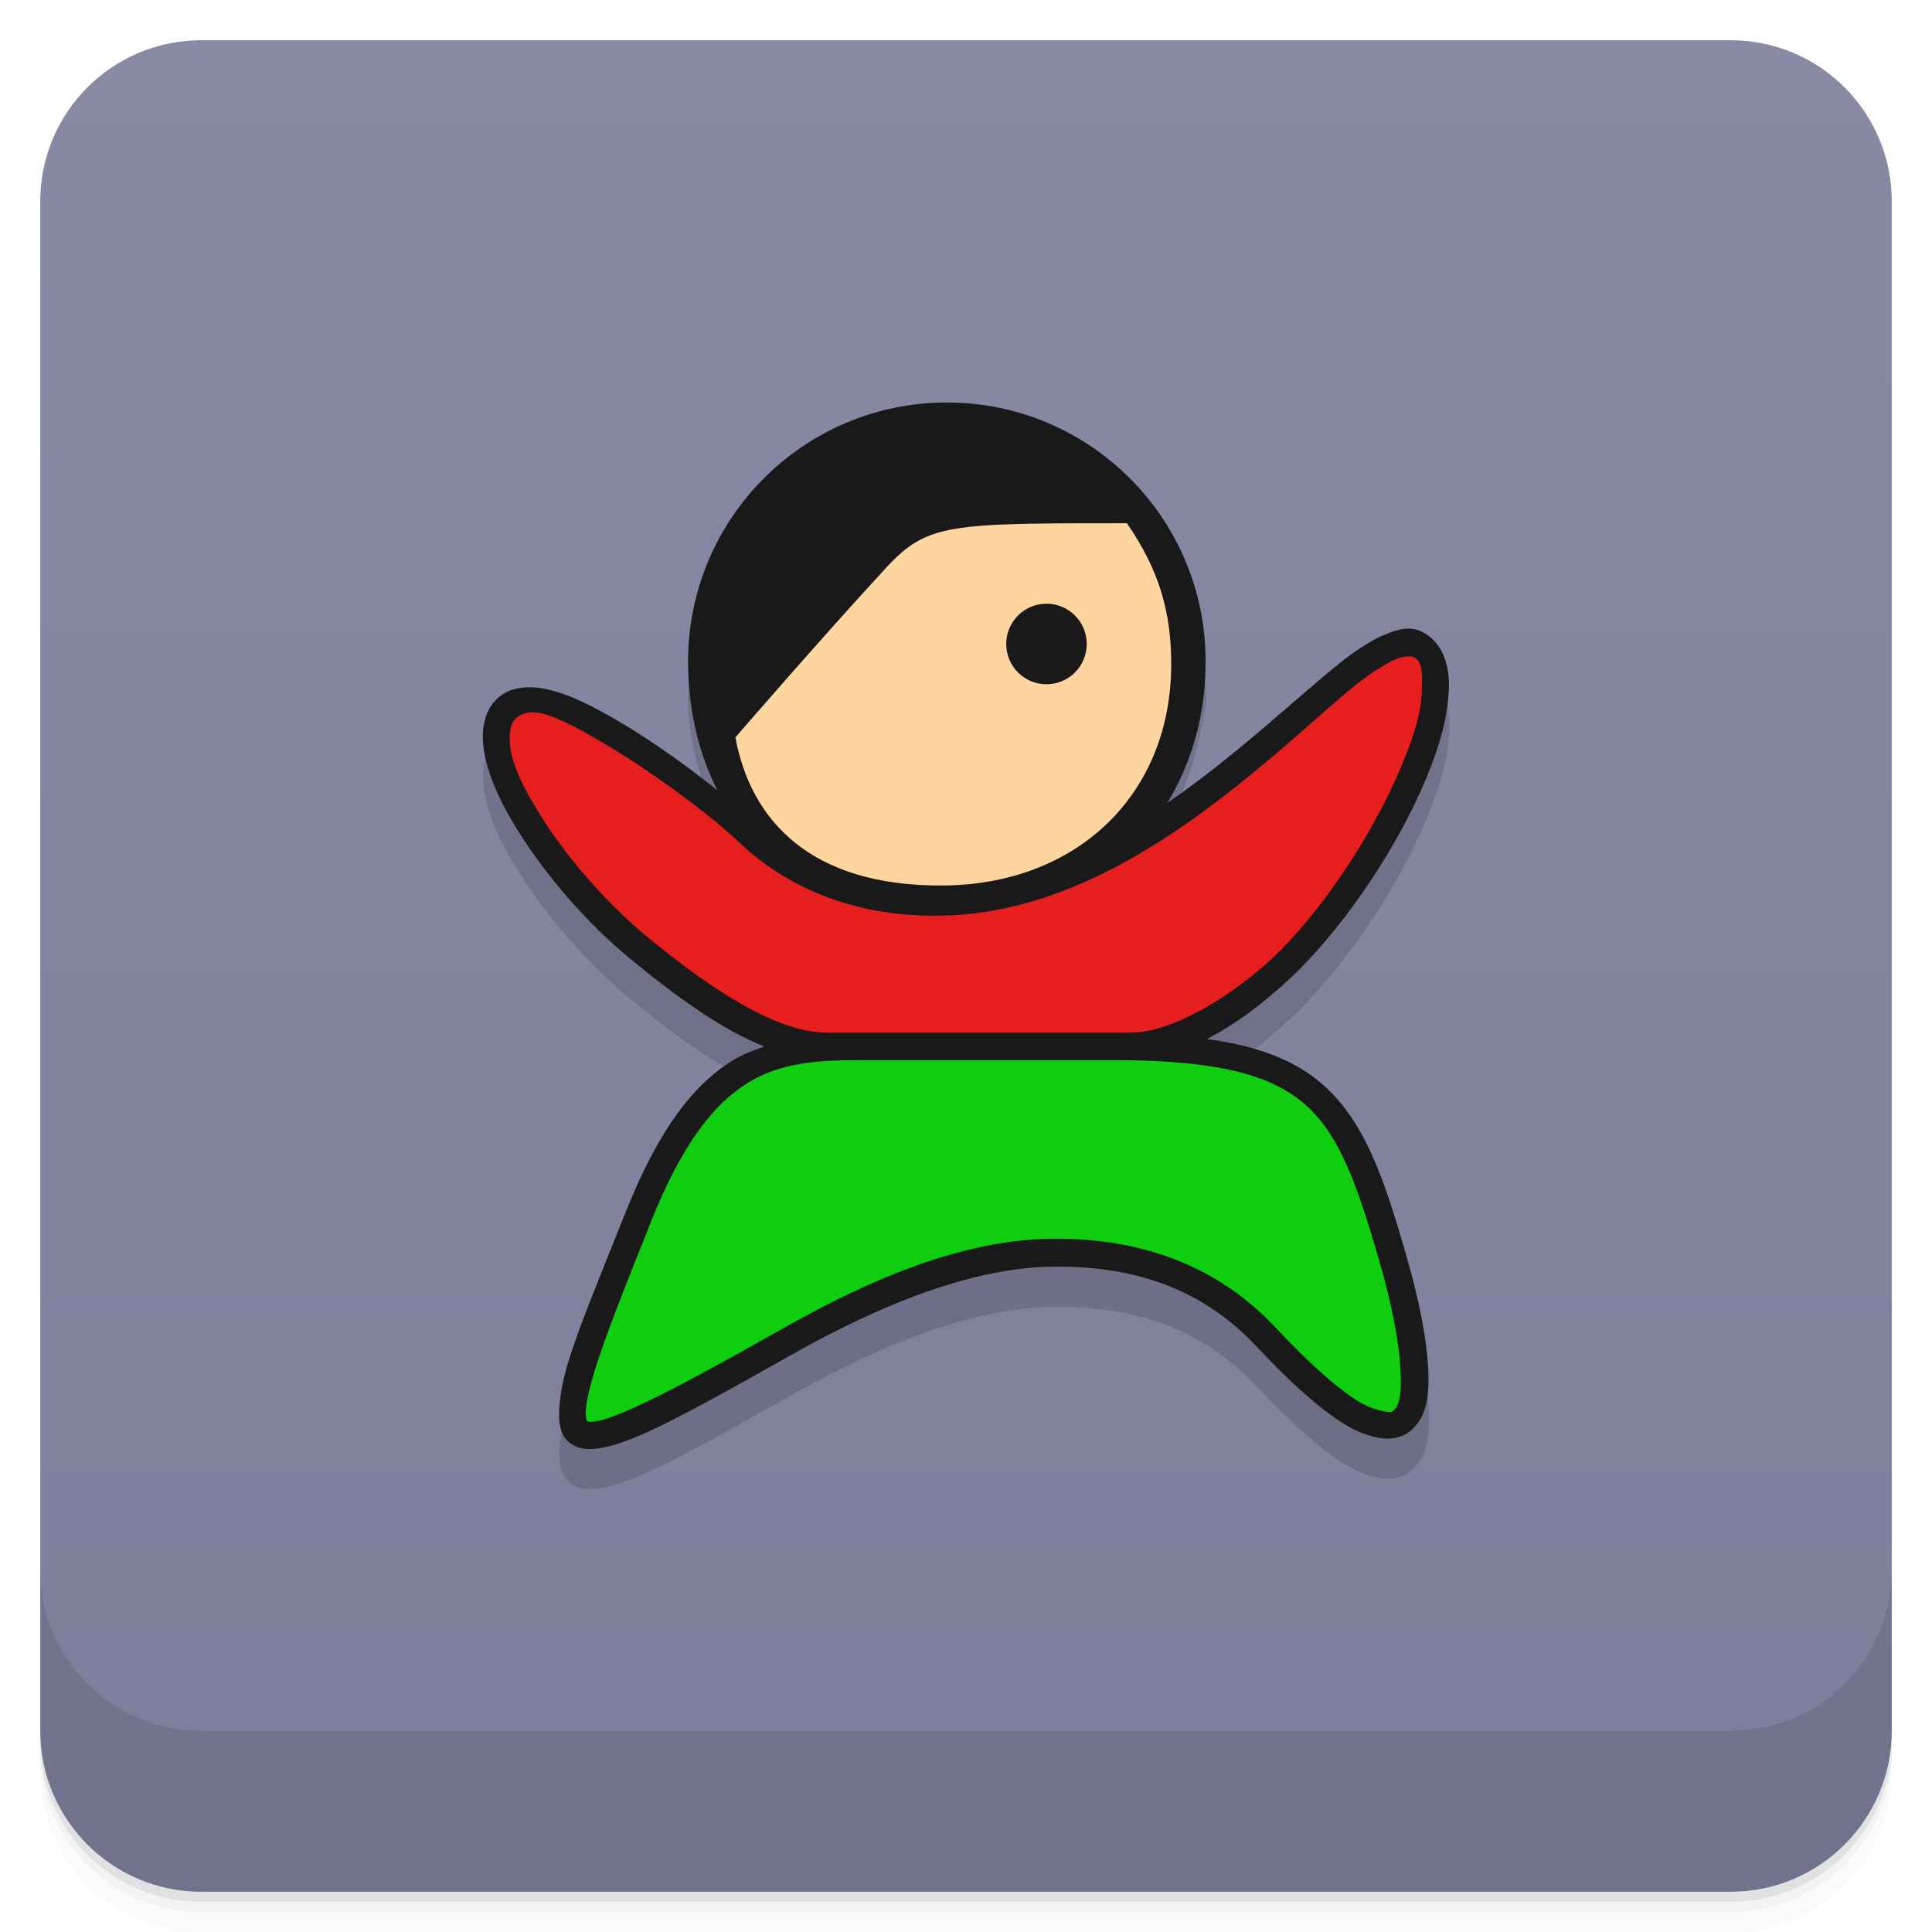
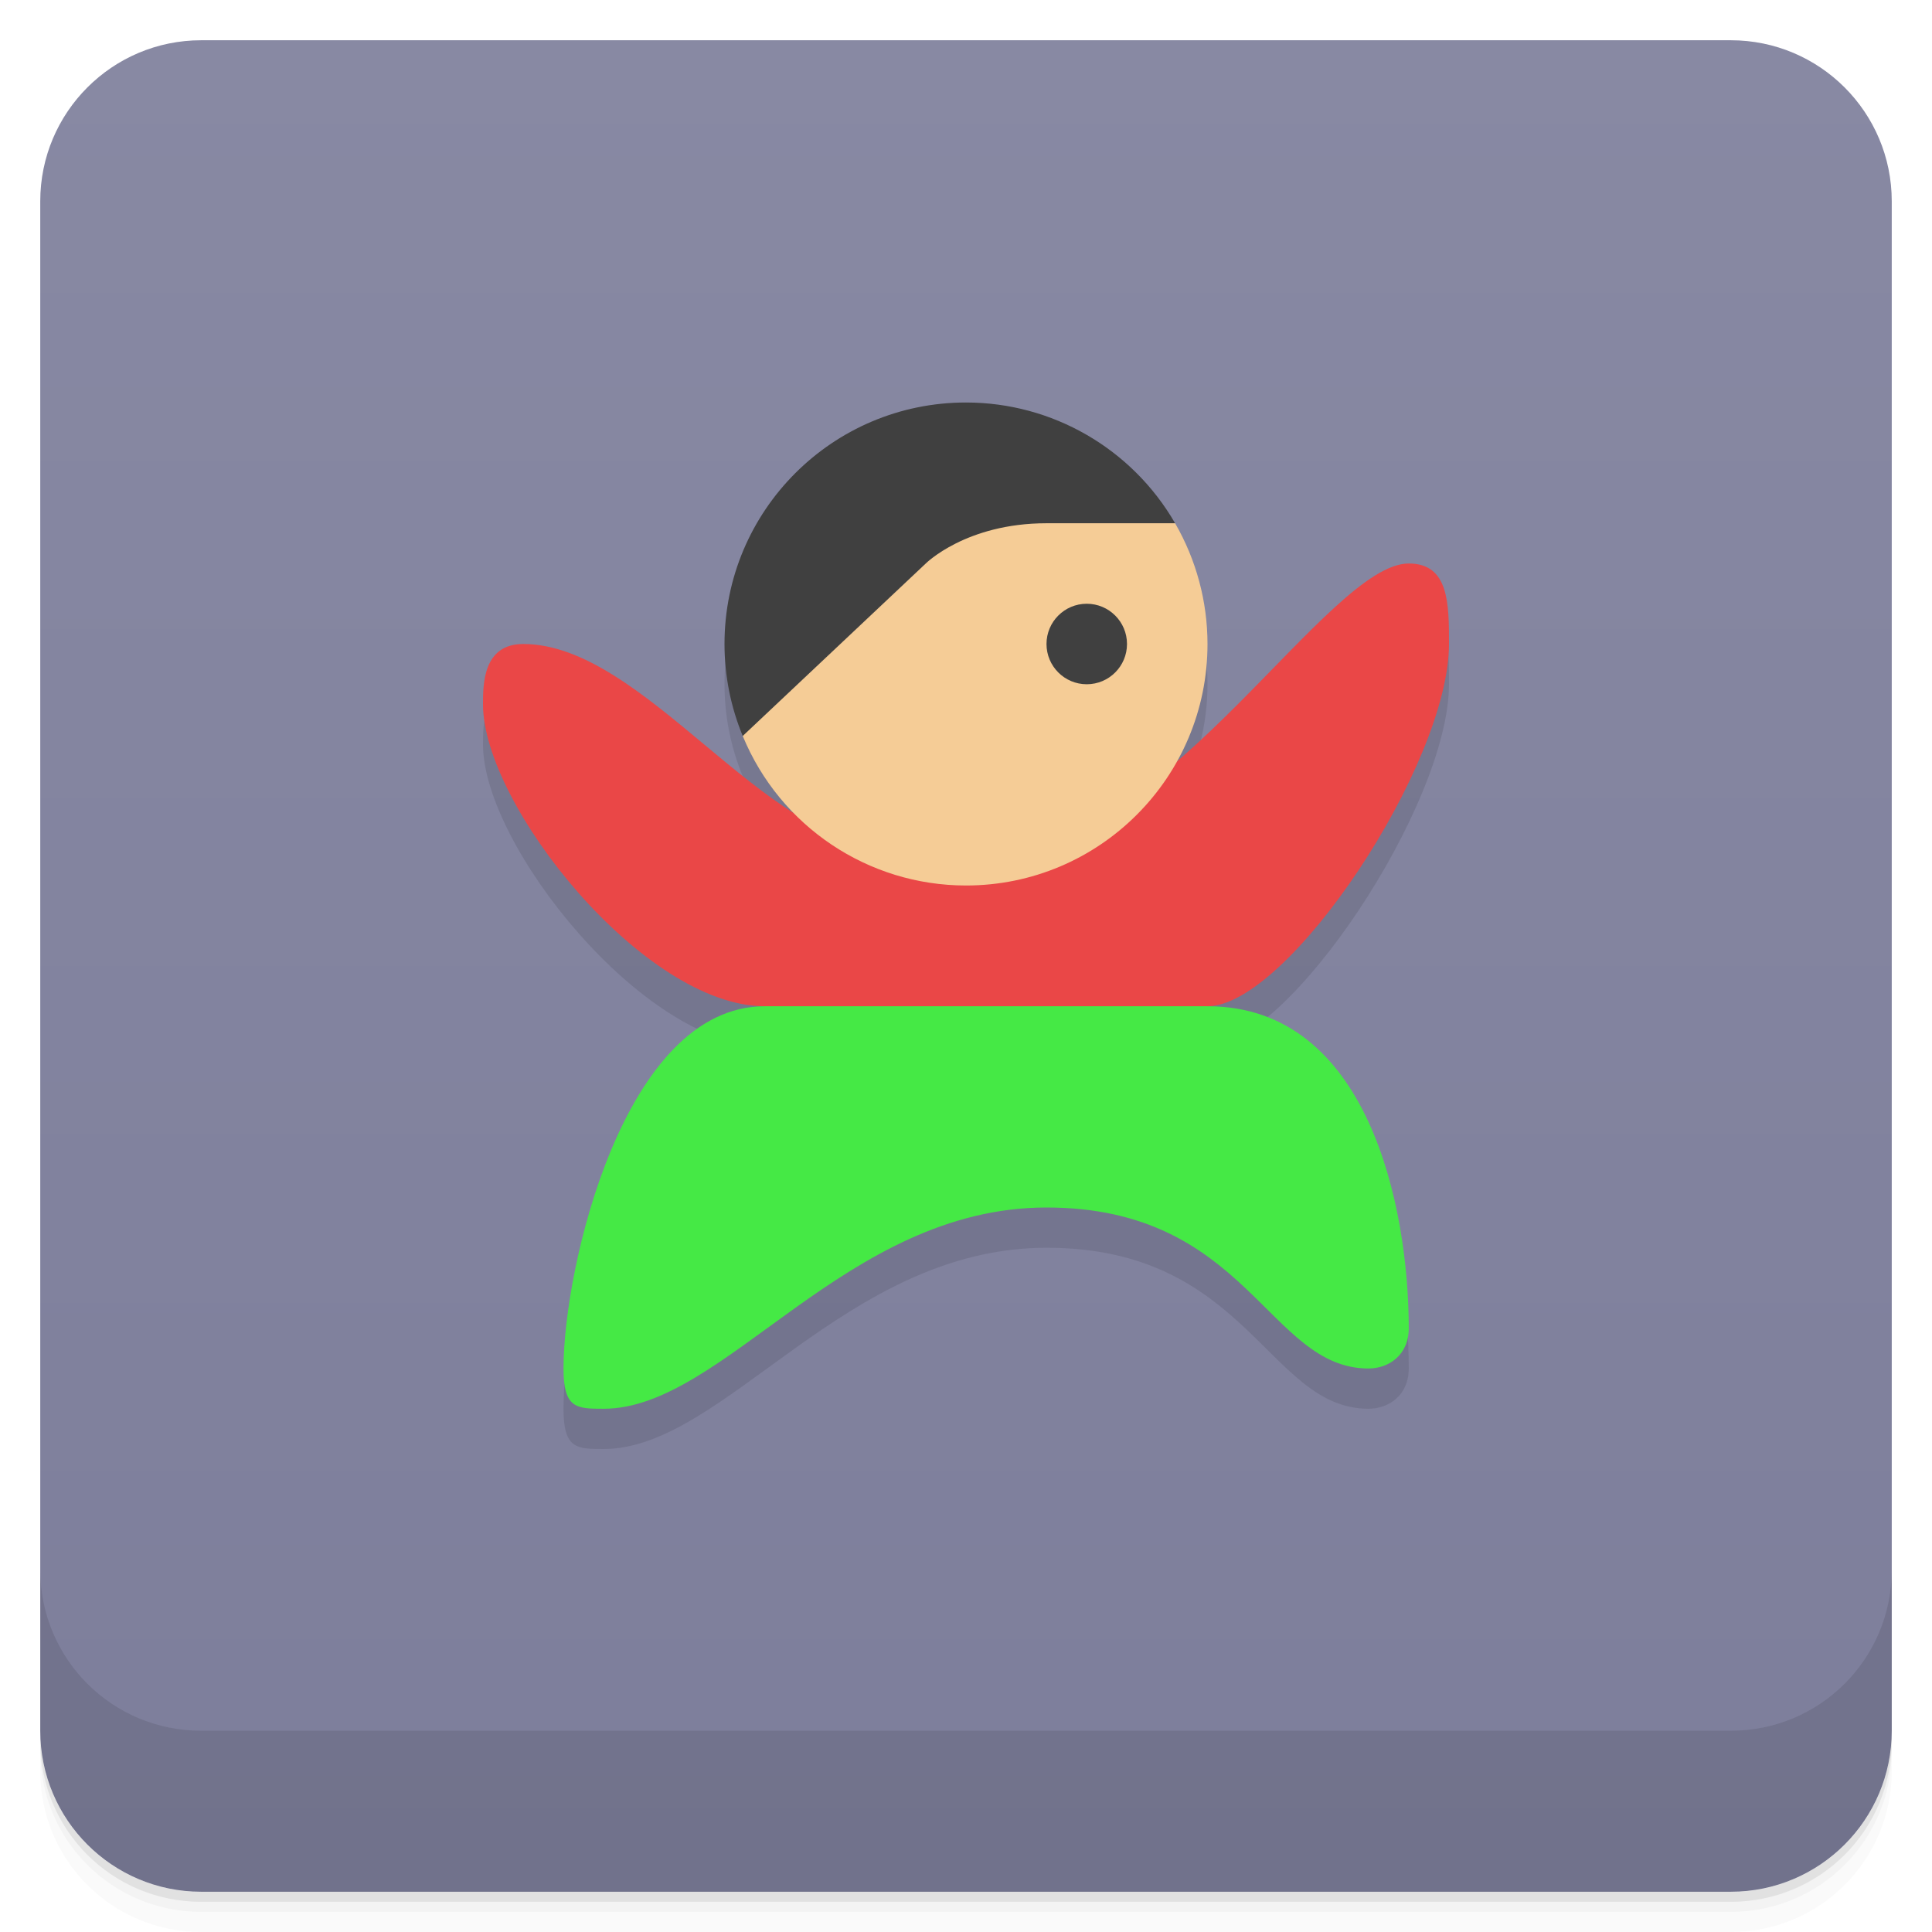
<svg xmlns="http://www.w3.org/2000/svg" width="48" height="48" version="1.1" viewBox="0 0 48 48">
  <defs>
-     <linearGradient id="linearGradient4501" x1="-47" x2="-1" y1="2.8779e-15" y2="6.1232e-17" gradientUnits="userSpaceOnUse">
+     <linearGradient id="bg" x1="-47" x2="-1" y1="2.8779e-15" y2="6.1232e-17" gradientUnits="userSpaceOnUse">
      <stop style="stop-color:#7d7e9b" offset="0" />
      <stop style="stop-color:#8889a3" offset="1" />
    </linearGradient>
  </defs>
  <g transform="translate(0 3.949e-5)">
    <path d="m1 43v0.25c0 2.216 1.784 4 4 4h38c2.216 0 4-1.784 4-4v-0.25c0 2.216-1.784 4-4 4h-38c-2.216 0-4-1.784-4-4zm0 0.5v0.5c0 2.216 1.784 4 4 4h38c2.216 0 4-1.784 4-4v-0.5c0 2.216-1.784 4-4 4h-38c-2.216 0-4-1.784-4-4z" style="opacity:.02" />
    <path d="m1 43.25v0.25c0 2.216 1.784 4 4 4h38c2.216 0 4-1.784 4-4v-0.25c0 2.216-1.784 4-4 4h-38c-2.216 0-4-1.784-4-4z" style="opacity:.05" />
    <path d="m1 43v0.25c0 2.216 1.784 4 4 4h38c2.216 0 4-1.784 4-4v-0.25c0 2.216-1.784 4-4 4h-38c-2.216 0-4-1.784-4-4z" style="opacity:.1" />
  </g>
-   <rect transform="rotate(-90)" x="-47" y="1" width="46" height="46" rx="4" style="fill:url(#linearGradient4501)" />
+   <rect transform="rotate(-90)" x="-47" y="1" width="46" height="46" rx="4" style="fill:url(#bg)" />
  <g transform="translate(0 3.949e-5)">
    <g transform="translate(0 -1004.4)">
      <path d="m1 1043.4v4c0 2.216 1.784 4 4 4h38c2.216 0 4-1.784 4-4v-4c0 2.216-1.784 4-4 4h-38c-2.216 0-4-1.784-4-4z" style="opacity:.1" />
    </g>
  </g>
-   <g transform="matrix(.99945 0 0 1 .0031147 -1.0003)">
-     <path d="m23.537 12c-3.553 0-6.441 2.885-6.441 6.437 0.042 1.509 0.589 2.799 1.438 3.812-0.721-0.658-1.937-1.609-3.127-2.312-0.641-0.379-1.252-0.691-1.813-0.812-0.281-0.061-0.557-0.068-0.813 0s-0.494 0.248-0.625 0.5c-0.218 0.419-0.181 0.921-0.031 1.437 0.15 0.517 0.427 1.062 0.782 1.625 0.71 1.126 1.728 2.282 2.752 3.125 1.267 1.043 2.355 1.795 3.346 2.187-0.262 0.093-0.531 0.19-0.782 0.344-1 0.613-1.856 1.745-2.658 3.75-0.652 1.63-1.162 2.848-1.438 3.75-0.138 0.451-0.198 0.812-0.219 1.125s-5e-3 0.636 0.219 0.844 0.538 0.212 0.844 0.156 0.666-0.182 1.094-0.375c0.856-0.386 2.01-1.031 3.564-1.906 1.567-0.884 4.174-2.197 6.566-2.219 2.346-0.021 3.901 0.758 5.065 2 0.852 0.909 1.557 1.532 2.157 1.906 0.3 0.187 0.578 0.292 0.844 0.344 0.267 0.051 0.533 0.025 0.75-0.125s0.367-0.387 0.438-0.656 0.081-0.57 0.063-0.937c-0.037-0.735-0.217-1.685-0.563-2.875-0.548-1.887-1.018-3.247-2.032-4.156-0.689-0.617-1.604-0.973-2.908-1.156 0.795-0.402 1.513-0.99 2.064-1.5 1.226-1.149 2.494-2.973 3.252-4.656 0.379-0.841 0.638-1.652 0.688-2.344 0.084-0.794-0.166-1.433-0.75-1.656-0.336-0.11-0.645 0.036-0.938 0.156-0.308 0.157-0.635 0.364-1 0.656-0.731 0.584-1.617 1.395-2.626 2.219-0.686 0.56-1.428 1.122-2.22 1.625 0.722-0.964 1.258-2.241 1.501-3.875 0-3.553-2.888-6.437-6.441-6.437z" style="fill-opacity:.137" />
-     <path d="m27.865 26.994h-6.389c-2.277 0-4.03 0.284-5.607 4.219-2.606 6.516-2.6 6.678 3.599 3.18 1.579-0.891 4.194-2.244 6.704-2.267 2.423-0.022 4.094 0.797 5.315 2.1 3.363 3.587 4.478 2.684 3.114-2.02-1.091-3.76-1.75-5.17-6.736-5.215z" style="fill:#0fcd0f" />
-     <path d="m29.967 17.432c0 3.553-2.513 6.43-6.433 6.432-4.124 2e-3 -6.432-2.88-6.432-6.432 0-3.553 2.88-6.432 6.432-6.432 3.553 0 6.433 2.88 6.433 6.432z" style="fill:#191919" />
-     <path d="m28.01 14c-4.416 0-4.964 0-5.987 1.108-1.618 1.752-3.745 4.212-3.745 4.212 0.372 2.023 1.829 3.71 5.177 3.68 3.321-0.03 5.657-2.265 5.656-5.5 0-1.285-0.292-2.326-1.101-3.5z" style="fill:#fed59f" />
-     <path d="m35.13 16.979c-1.402-0.536-5.954 6.35-11.755 6.421-1.373 0.027-3.373-0.279-4.898-1.738-1.321-1.263-5.297-4.283-6.02-2.889-0.631 1.211 1.441 4.147 3.425 5.78 1.943 1.6 3.435 2.436 4.672 2.436h7.545c1.303 0 2.808-1.052 3.747-1.923 2.357-2.21 4.972-7.228 3.287-8.09z" style="fill:#e61e1e" />
-     <path transform="matrix(1.5785 0 0 1.5632 -12.451 -10.575)" d="m25 17.64c0 0.353-0.284 0.64-0.634 0.64s-0.634-0.286-0.634-0.64c0-0.353 0.284-0.64 0.634-0.64s0.634 0.286 0.634 0.64z" style="fill:#191919" />
-     <path d="m34.31 16.812c-0.308 0.157-0.635 0.364-1 0.656-0.731 0.584-1.615 1.395-2.625 2.219-2.02 1.648-4.544 3.341-7.313 3.375-1.317 0.026-3.22-0.283-4.656-1.656-0.686-0.656-2.03-1.711-3.313-2.469-0.641-0.379-1.251-0.691-1.813-0.813-0.281-0.061-0.556-0.068-0.813 0-0.256 0.068-0.494 0.248-0.625 0.5-0.218 0.419-0.181 0.921-0.031 1.438s0.426 1.062 0.781 1.625c0.71 1.126 1.726 2.282 2.75 3.125 1.267 1.043 2.353 1.795 3.344 2.188-0.262 0.093-0.531 0.19-0.781 0.344-1 0.613-1.855 1.745-2.656 3.75-0.652 1.63-1.161 2.849-1.438 3.75-0.138 0.451-0.198 0.812-0.219 1.125s-5e-3 0.636 0.219 0.844 0.537 0.212 0.844 0.156c0.306-0.056 0.666-0.182 1.094-0.375 0.856-0.386 2.01-1.031 3.563-1.906 1.567-0.884 4.171-2.197 6.563-2.219 2.346-0.021 3.898 0.758 5.063 2 0.852 0.909 1.556 1.532 2.156 1.906 0.3 0.187 0.577 0.292 0.844 0.344 0.267 0.051 0.533 0.025 0.75-0.125s0.367-0.387 0.438-0.656 0.081-0.57 0.063-0.938c-0.037-0.735-0.217-1.685-0.563-2.875-0.548-1.887-1.017-3.247-2.031-4.156-0.689-0.617-1.603-0.973-2.906-1.156 0.795-0.402 1.512-0.99 2.063-1.5 1.226-1.149 2.492-2.974 3.25-4.656 0.379-0.841 0.638-1.652 0.688-2.344 0.084-0.794-0.165-1.433-0.75-1.656-0.336-0.11-0.644 0.036-0.938 0.156zm1.022 1.507c-0.04 0.559-0.288 1.258-0.647 2.055-0.718 1.594-1.931 3.377-3.063 4.438-0.907 0.841-2.409 1.844-3.531 1.844h-7.531c-1.086 0-2.546-0.792-4.469-2.375-0.96-0.79-1.961-1.916-2.625-2.969-0.332-0.526-0.595-1.012-0.719-1.438-0.123-0.426-0.097-0.751 0-0.938 0.185-0.268 0.473-0.255 0.688-0.217 0.43 0.093 1.017 0.42 1.625 0.78 1.217 0.719 2.652 1.799 3.287 2.406 1.614 1.544 3.596 1.872 5.03 1.844 3.03-0.037 5.693-1.852 7.75-3.531 1.029-0.839 1.895-1.66 2.594-2.219 0.349-0.279 0.675-0.476 0.906-0.594 0.843-0.36 0.717 0.34 0.71 0.914zm-13.866 9.02h6.406c2.461 0.022 3.76 0.378 4.594 1.125s1.269 1.97 1.813 3.844c0.337 1.161 0.499 2.074 0.531 2.719 0.016 0.322 0.013 0.581-0.031 0.75-0.045 0.169-0.109 0.249-0.156 0.281s-0.105 0.028-0.25 0-0.369-0.091-0.625-0.25c-0.512-0.319-1.202-0.928-2.031-1.813-1.278-1.363-3.063-2.241-5.563-2.219-2.629 0.024-5.254 1.415-6.844 2.313-1.549 0.874-2.725 1.511-3.531 1.875-0.403 0.182-0.729 0.306-0.938 0.344-0.208 0.038-0.249 0-0.25 0 0 0-0.046-0.062-0.031-0.281s0.088-0.543 0.219-0.969c0.261-0.852 0.755-2.09 1.406-3.719 0.772-1.93 1.568-2.925 2.406-3.438 0.838-0.512 1.75-0.563 2.875-0.563z" style="color:#000000;fill:#191919" />
-   </g>
+   <path d="m24 11c-3.314 0-6 2.686-6 6 1.76e-4 1.563 0.611 3.064 1.701 4.184-2.234-1.416-4.468-4.184-6.701-4.184-1 0-1 1-1 1.5 0 2.5 4 7.5 7 7.5-3.5 0-5 6.5-5 9 0 1 0.328 1 1 1 3 0 6-5 11-5s5.5 4 8 4c0.5 0 1-0.331 1-1 0-3-1-8-5-8 2 0 6-6 6-9 0-1 0-2-1-2-1.276 0-3.367 2.845-5.752 4.908 0.493-0.89 0.752-1.891 0.752-2.908 0-3.314-2.686-6-6-6z" style="opacity:.1" />
+   <path d="m15 35c3 0 6-5 11-5s5.5 4 8 4c0.5 0 1-0.331 1-1 0-3-1-8-5-8l-5-1-6 1c-3.5 0-5 6.5-5 9 0 1 0.328 1 1 1z" style="fill:#45e945" />
+   <path d="m13 16c3 0 6 5 9 5h3c4 0 8-7 10-7 1 0 1 1 1 2 0 3-4 9-6 9h-11c-3 0-7-5-7-7.5 0-0.5 0-1.5 1-1.5z" style="fill:#ea4747" />
+   <path d="m18.453 18.285c0.926 2.248 3.116 3.715 5.547 3.715 3.314 0 6-2.686 6-6-2.56e-4 -1.053-0.278-2.088-0.805-3-5.195-2-10.195 1-10.742 5.285z" style="fill:#f5cc96" />
+   <path d="m24 10c-3.314-1.817e-4 -6 2.686-6 6 5.6e-5 0.784 0.154 1.56 0.453 2.285l4.547-4.285s1-1 3-1h3.195c-1.072-1.856-3.052-3-5.195-3zm3 5c-0.552 0-1 0.448-1 1s0.448 1 1 1 1-0.448 1-1-0.448-1-1-1z" style="fill:#404040" />
</svg>
